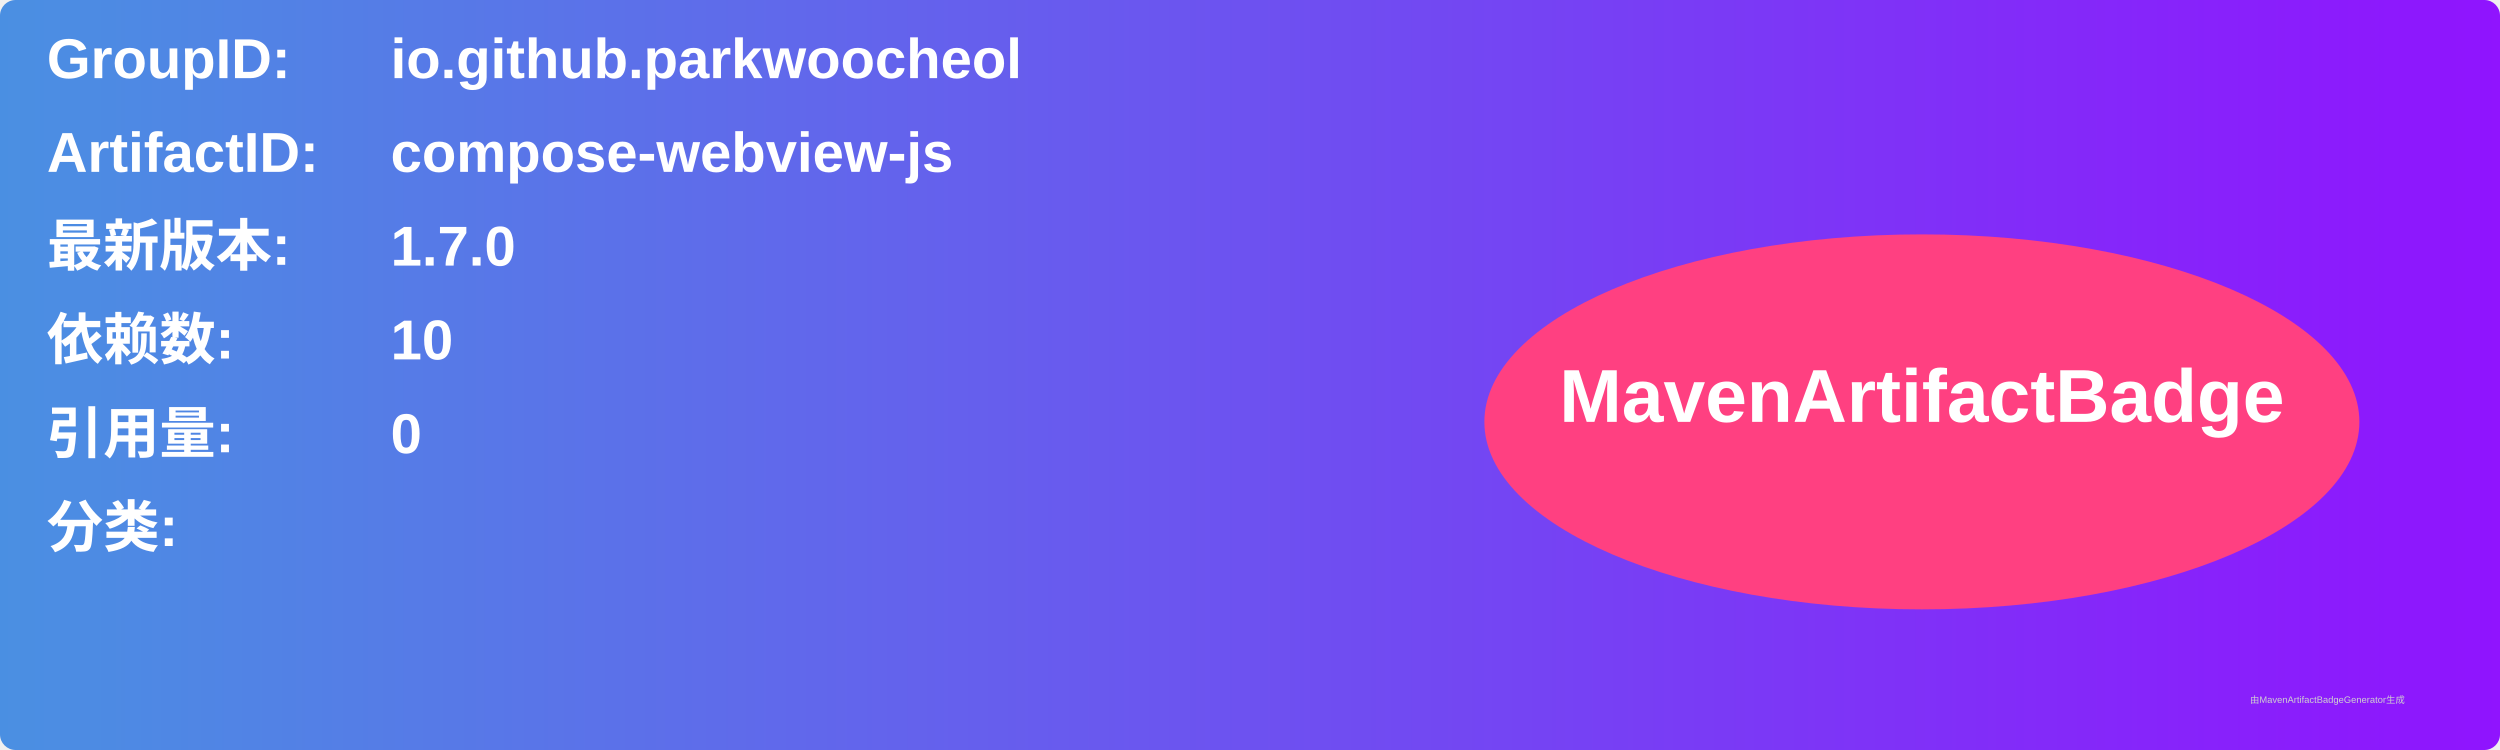
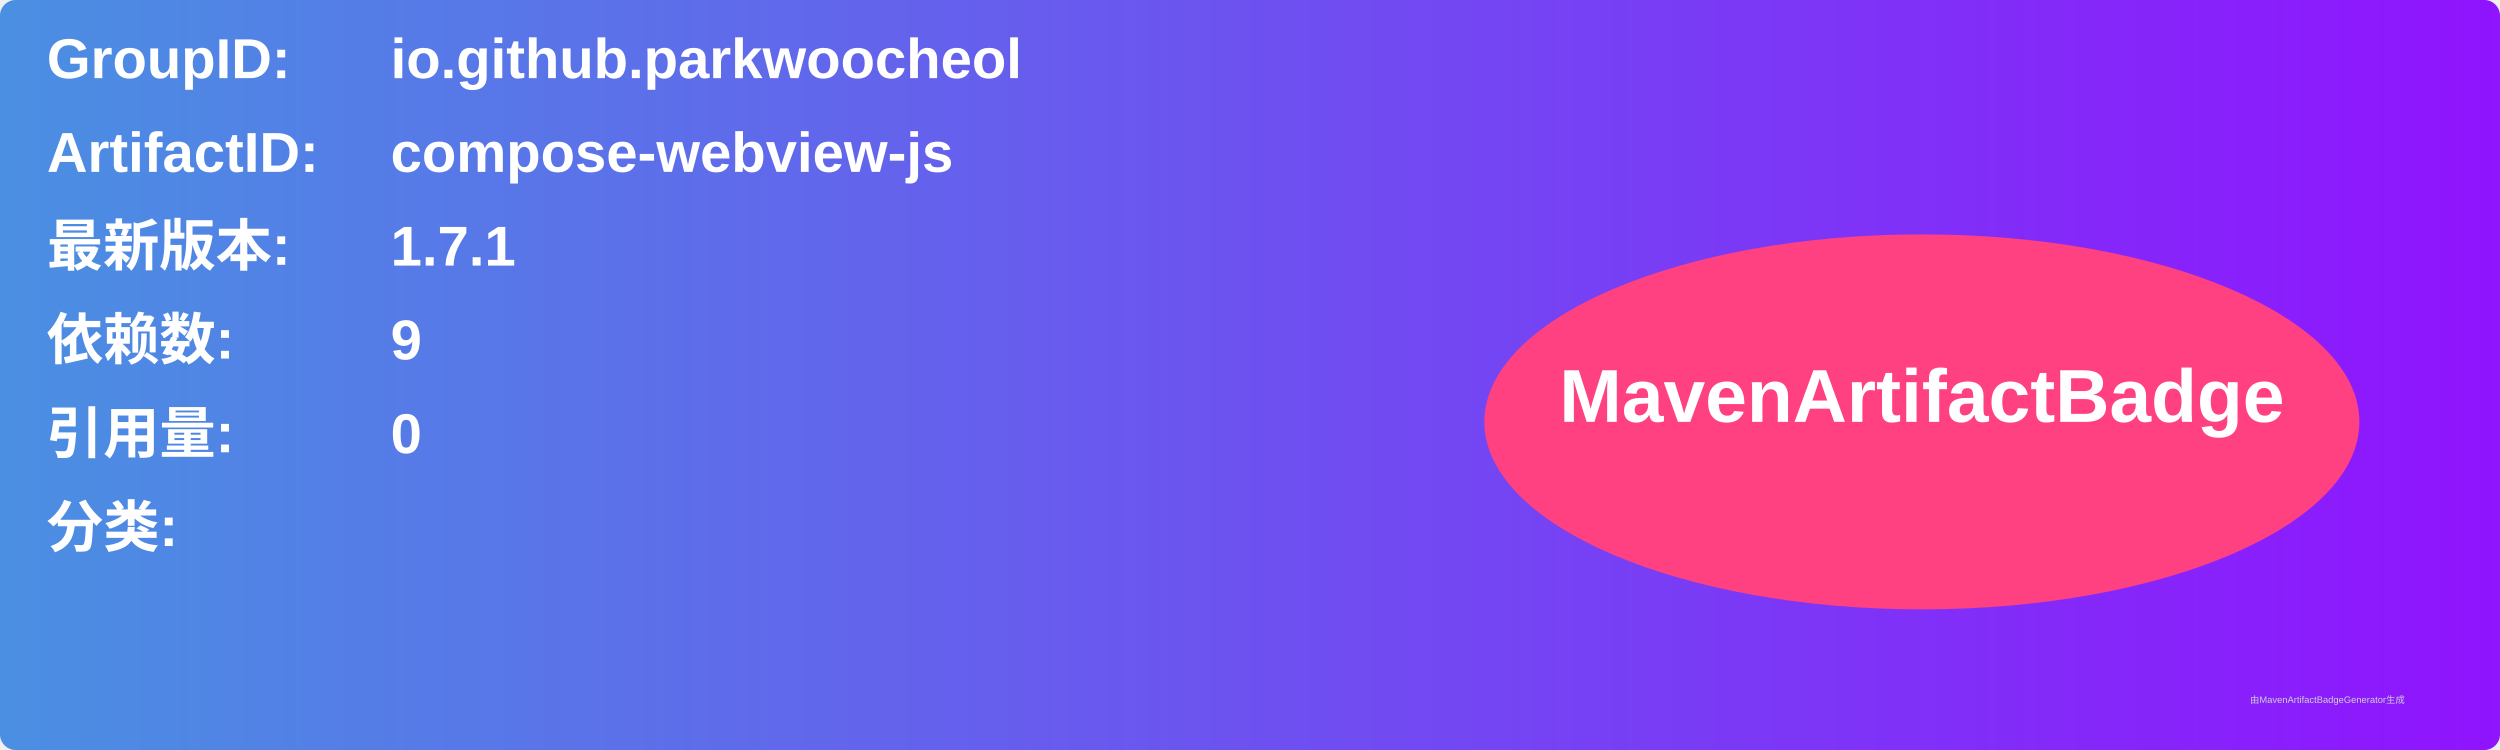
<svg xmlns="http://www.w3.org/2000/svg" width="800" height="240" viewBox="0 0 800 240">
  <linearGradient id="grad" x1="0%" y1="0%" x2="100%" y2="0%">
    <stop offset="0%" stop-color="#4a90e2" />
    <stop offset="100%" stop-color="#9013fe" />
  </linearGradient>
  <rect width="100%" height="100%" rx="5" ry="5" fill="url(#grad)" />
  <g transform="translate(15, 15)">
    <text x="0" y="10" font-family="Arial" font-size="18" fill="white" font-weight="bold" width="260">GroupID:</text>
    <text x="110" y="10" font-family="Arial" font-size="18" fill="white" font-weight="bold" width="460">io.github.parkwoocheol</text>
    <text x="0" y="40" font-family="Arial" font-size="18" fill="white" font-weight="bold" width="260">ArtifactID:</text>
    <text x="110" y="40" font-family="Arial" font-size="18" fill="white" font-weight="bold" width="460">compose-webview-js</text>
    <text x="0" y="70" font-family="Arial" font-size="18" fill="white" font-weight="bold">最新版本:</text>
    <text x="110" y="70" font-family="Arial" font-size="18" fill="white" font-weight="bold">
-       <tspan font-weight="bold">1.7.0</tspan>
+       <tspan font-weight="bold">1.7.1</tspan>
    </text>
    <text x="0" y="100" font-family="Arial" font-size="18" fill="white" font-weight="bold">依赖数: </text>
    <text x="110" y="100" font-family="Arial" font-size="18" fill="white">
-       <tspan font-weight="bold">10</tspan>
+       <tspan font-weight="bold">9</tspan>
    </text>
    <text x="0" y="130" font-family="Arial" font-size="18" fill="white" font-weight="bold">引用量: </text>
    <text x="110" y="130" font-family="Arial" font-size="18" fill="white">
      <tspan font-weight="bold">0</tspan>
    </text>
    <text x="0" y="160" font-family="Arial" font-size="18" fill="white" font-weight="bold">分类:</text>
    <text x="10" y="190" font-family="Arial" font-size="10" fill="white">
      <tspan font-weight="bold" />
    </text>
    <ellipse cx="600" cy="120" rx="140" ry="60" fill="#ff4081" />
    <text x="600" y="120" text-anchor="middle" font-family="Arial" font-size="24" fill="white" font-weight="bold">MavenArtifactBadge</text>
  </g>
  <text x="720" y="225" font-family="Arial" font-size="3" fill="#d0d0d0">由MavenArtifactBadgeGenerator生成</text>
</svg>
